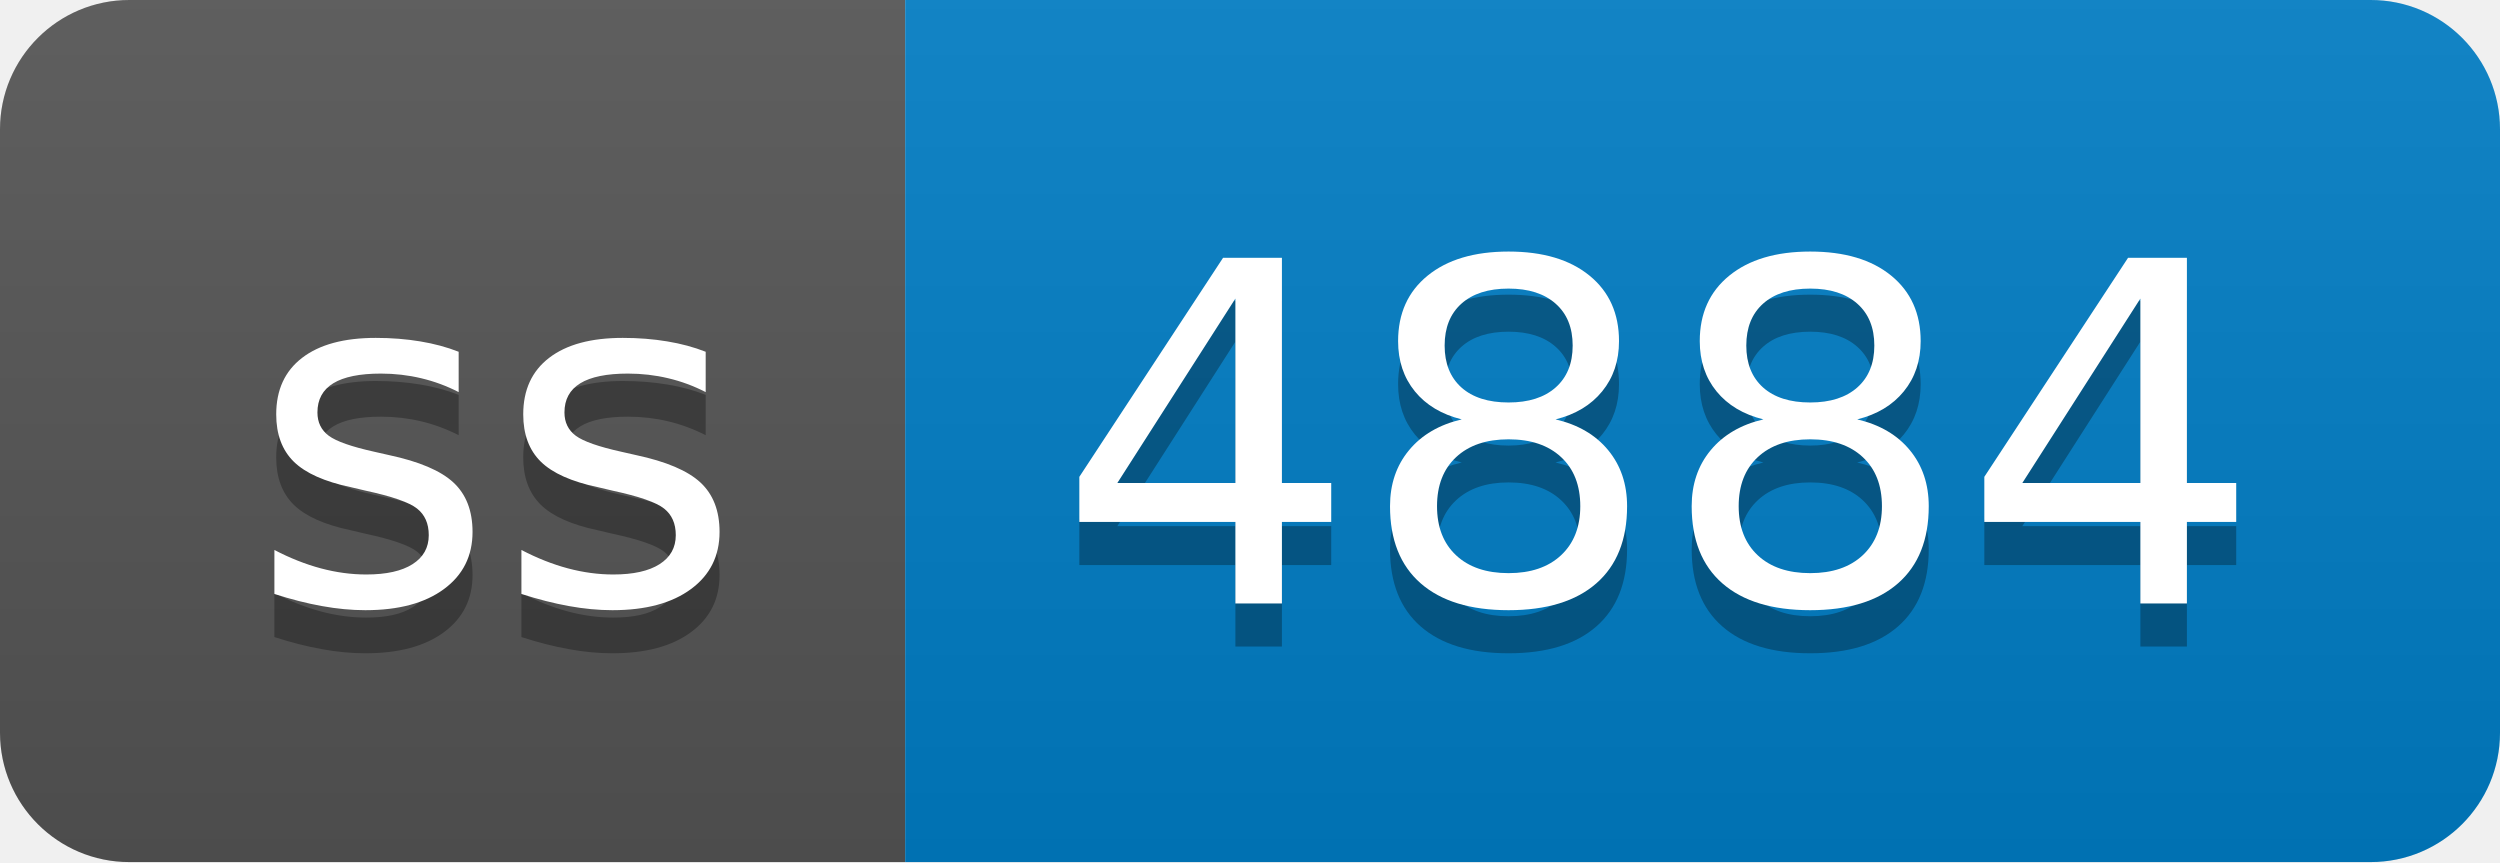
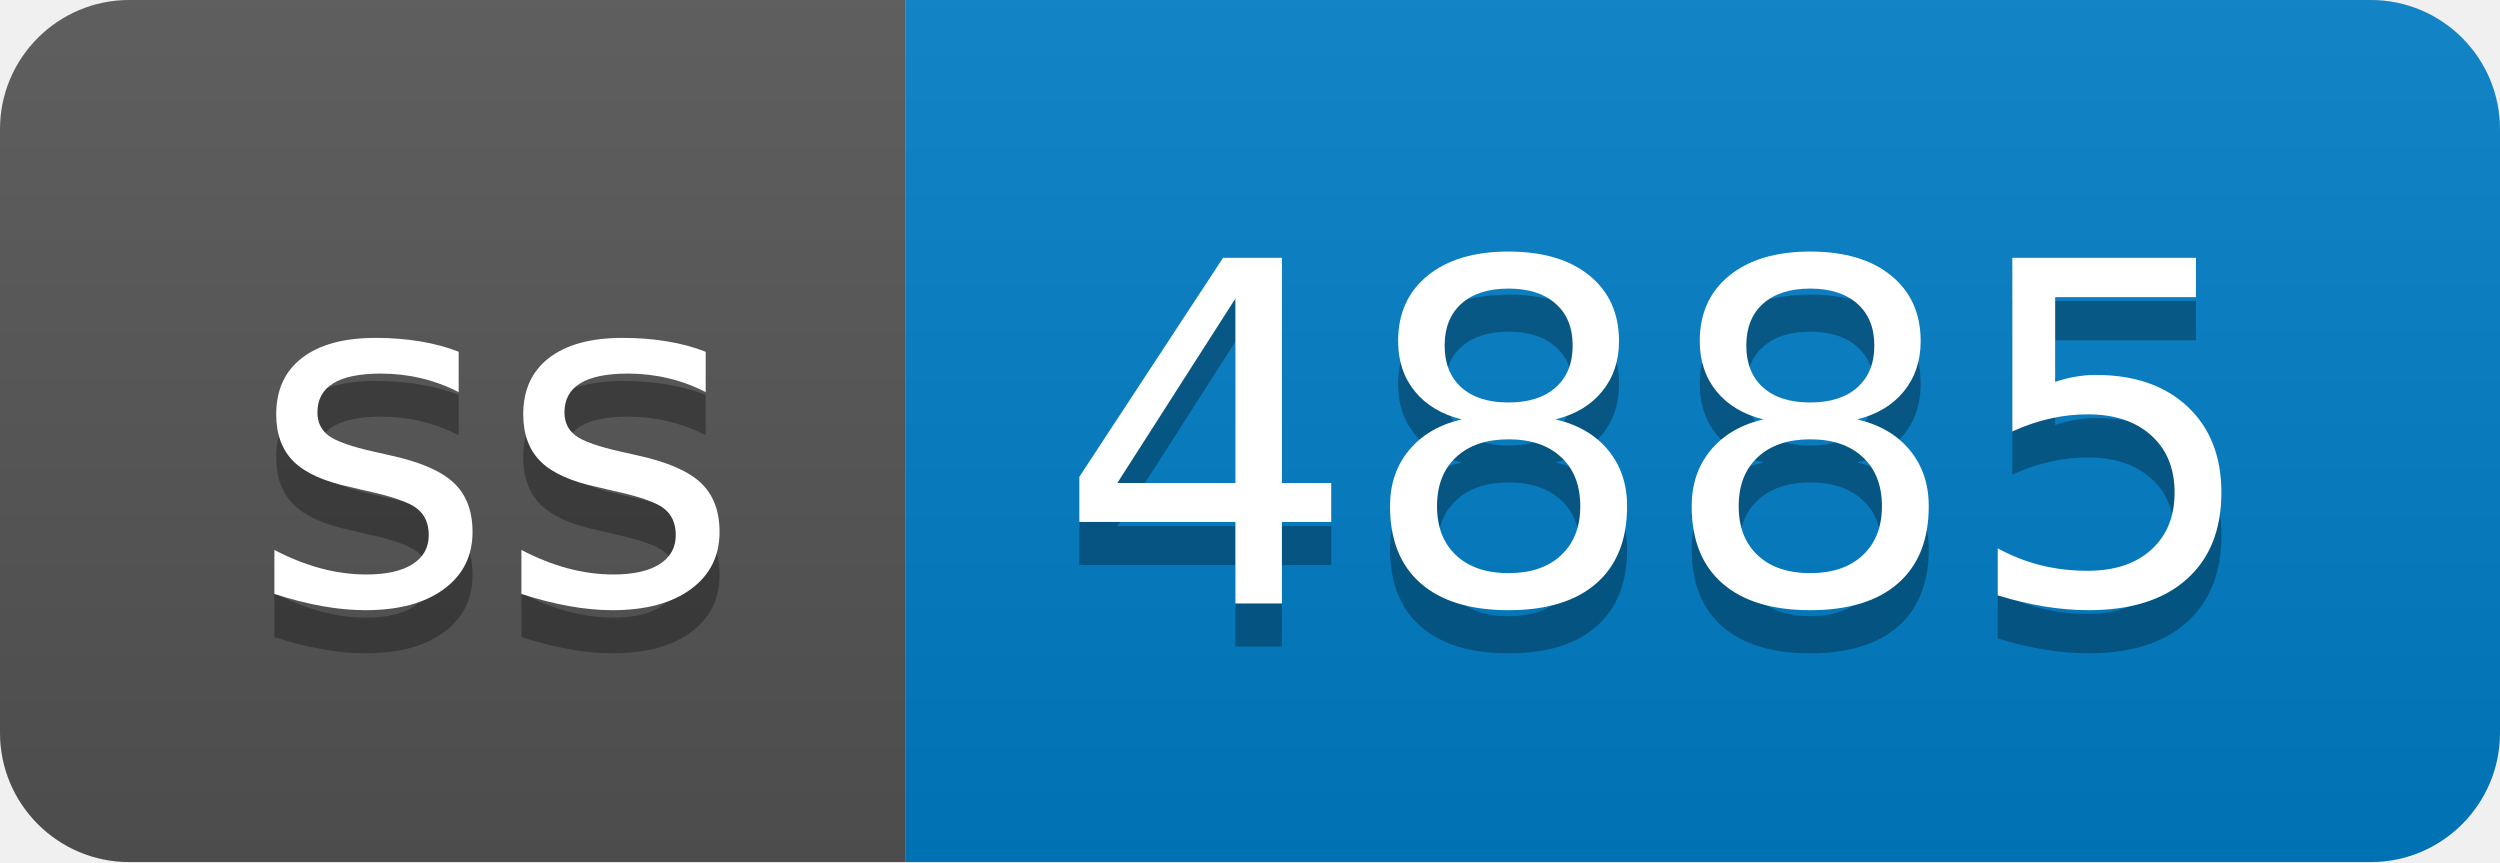
- <svg xmlns="http://www.w3.org/2000/svg" width="58" height="20" role="img" aria-label="ss: 4884">
+ <svg xmlns="http://www.w3.org/2000/svg" width="58" height="20" role="img" aria-label="ss: 4885">
  <linearGradient id="s" x2="0" y2="100%">
    <stop offset="0" stop-color="#bbb" stop-opacity=".1" />
    <stop offset="1" stop-opacity=".1" />
  </linearGradient>
  <clipPath id="r">
    <rect width="58" height="20" rx="3" fill="#fff" />
  </clipPath>
  <g clip-path="url(#r)">
    <rect width="21" height="20" fill="#555" />
    <rect x="21" width="37" height="20" fill="#007ec6" />
    <rect width="58" height="20" fill="url(#s)" />
  </g>
  <g fill="#fff" text-anchor="middle" font-family="Verdana,Geneva,DejaVu Sans,sans-serif" text-rendering="geometricPrecision" font-size="110">
    <text aria-hidden="true" x="115" y="150" fill="#010101" fill-opacity=".3" transform="scale(.1)" textLength="110">ss</text>
    <text x="115" y="140" transform="scale(.1)" fill="#fff" textLength="110">ss</text>
-     <text aria-hidden="true" x="385" y="150" fill="#010101" fill-opacity=".3" transform="scale(.1)" textLength="270">4884</text>
-     <text x="385" y="140" transform="scale(.1)" fill="#fff" textLength="270">4884</text>
+     <text aria-hidden="true" x="385" y="150" fill="#010101" fill-opacity=".3" transform="scale(.1)" textLength="270">4885</text>
+     <text x="385" y="140" transform="scale(.1)" fill="#fff" textLength="270">4885</text>
  </g>
</svg>
